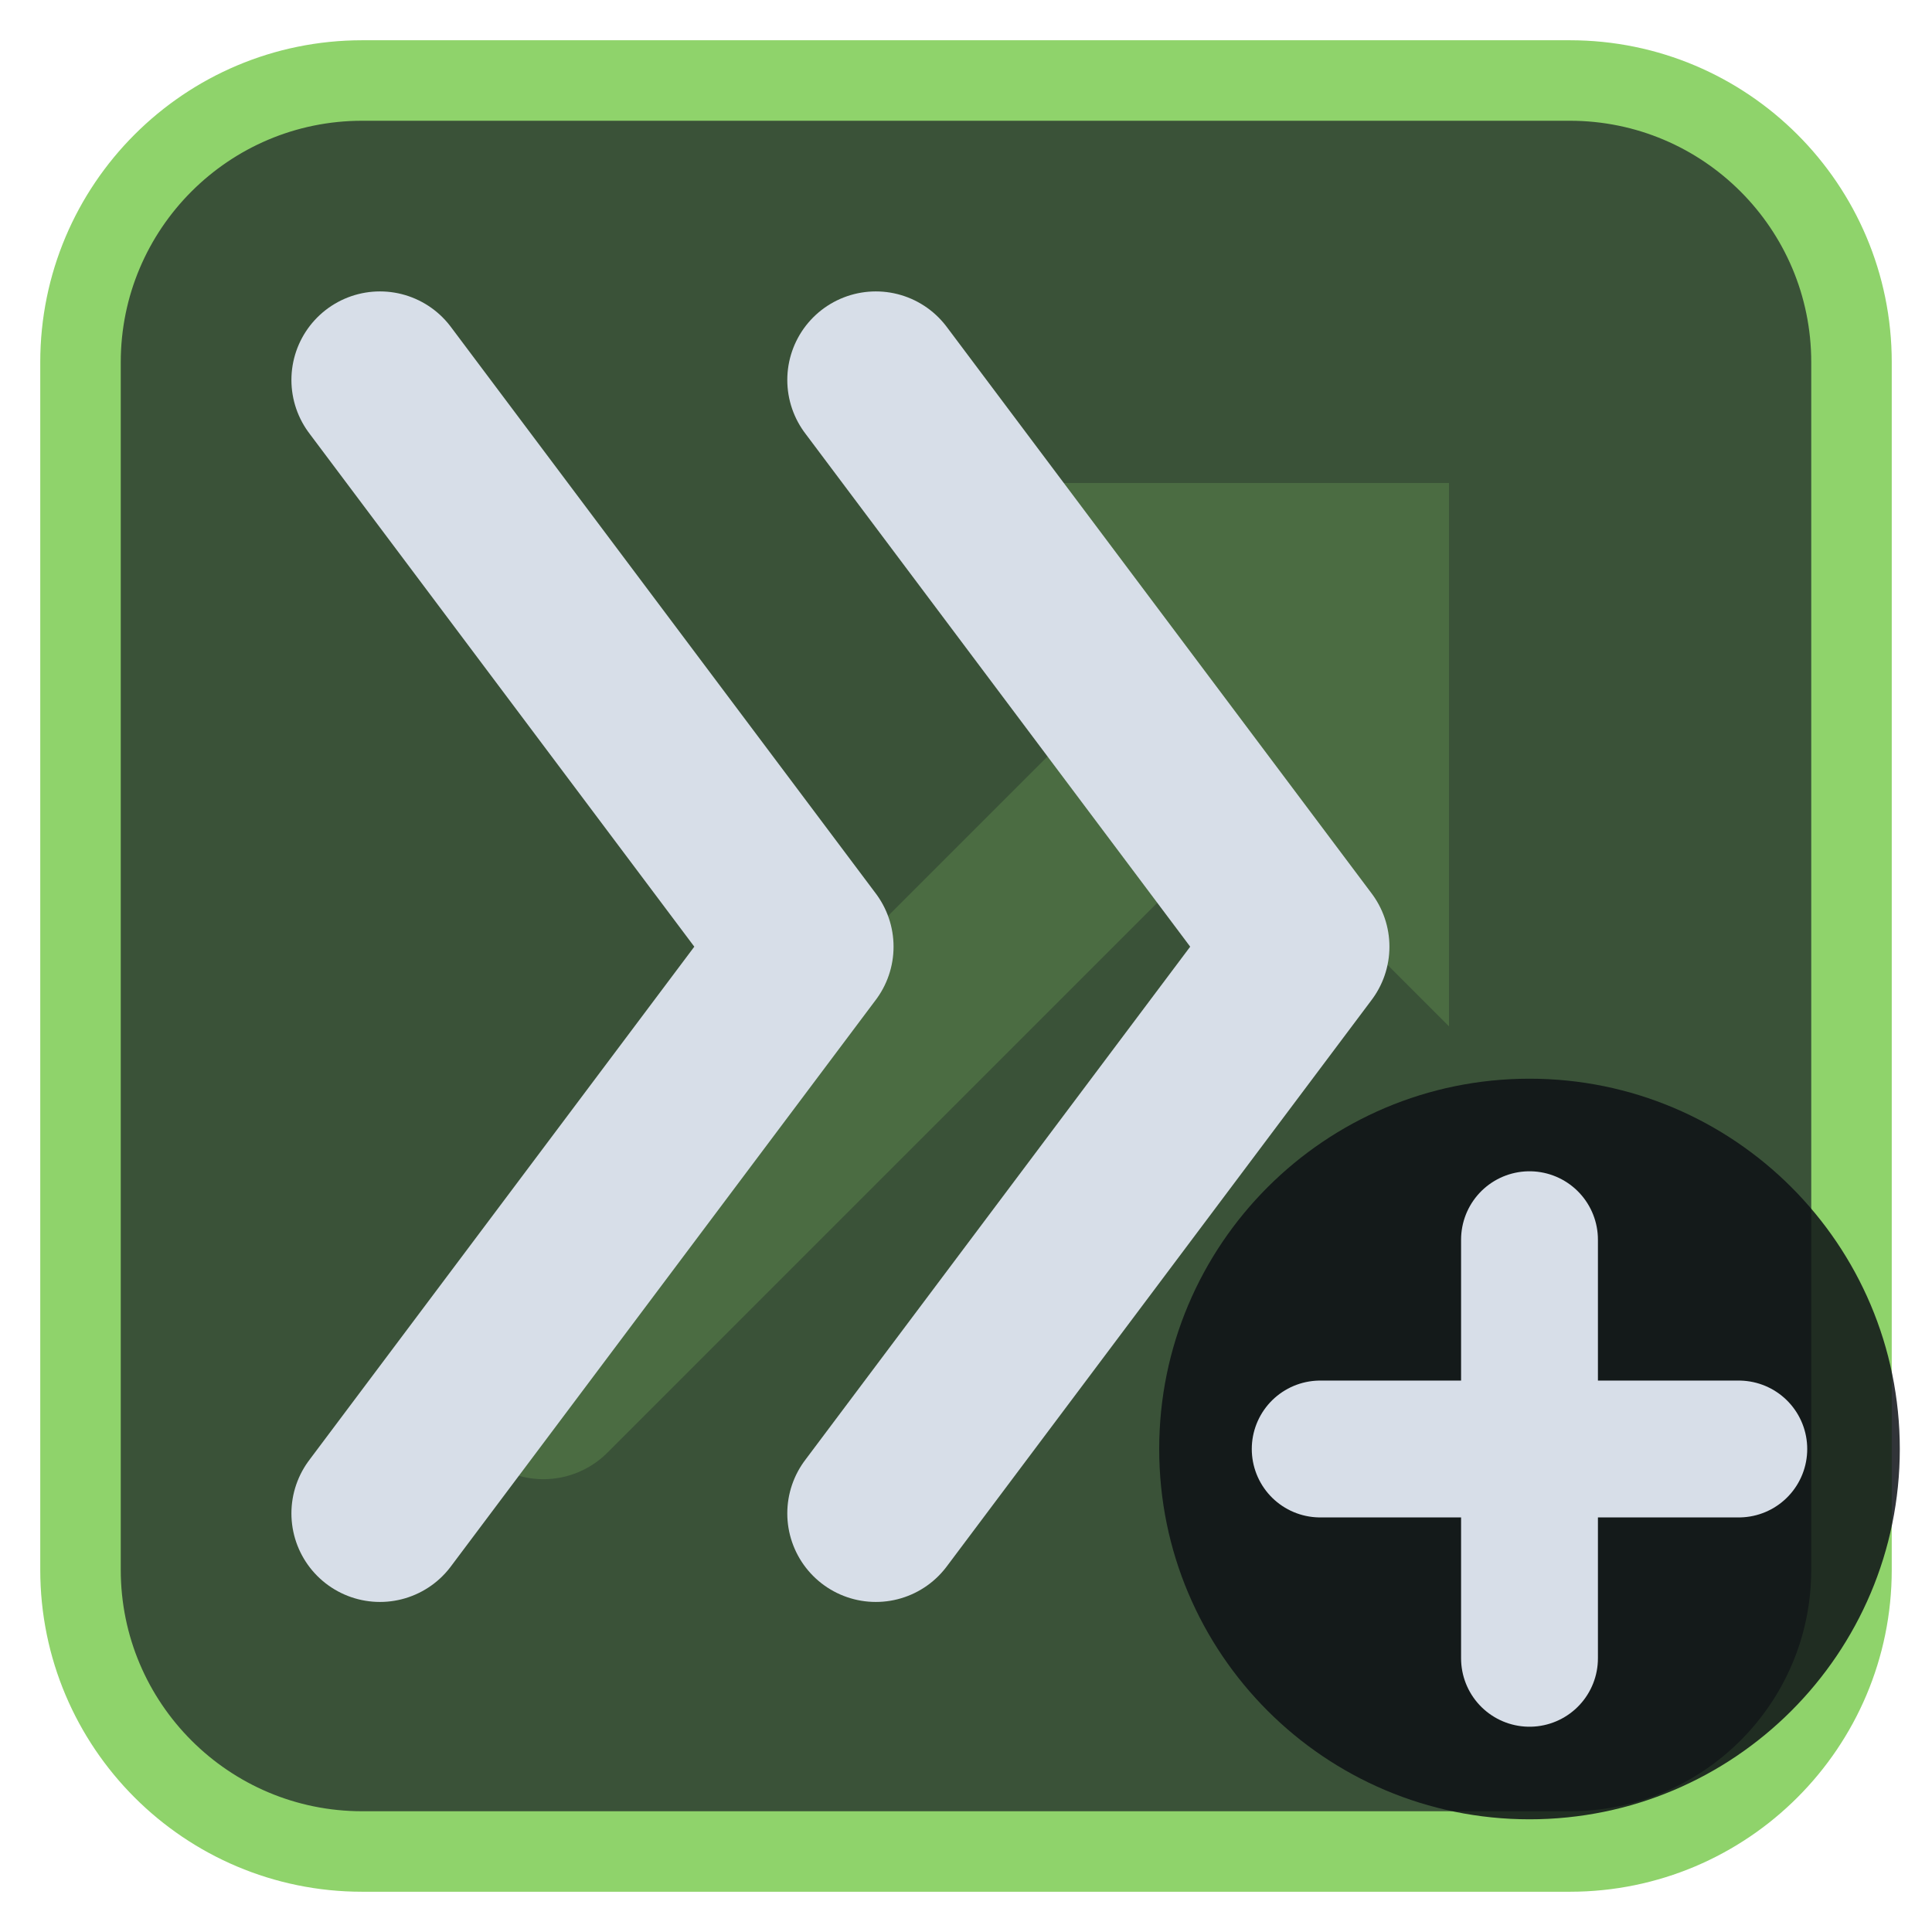
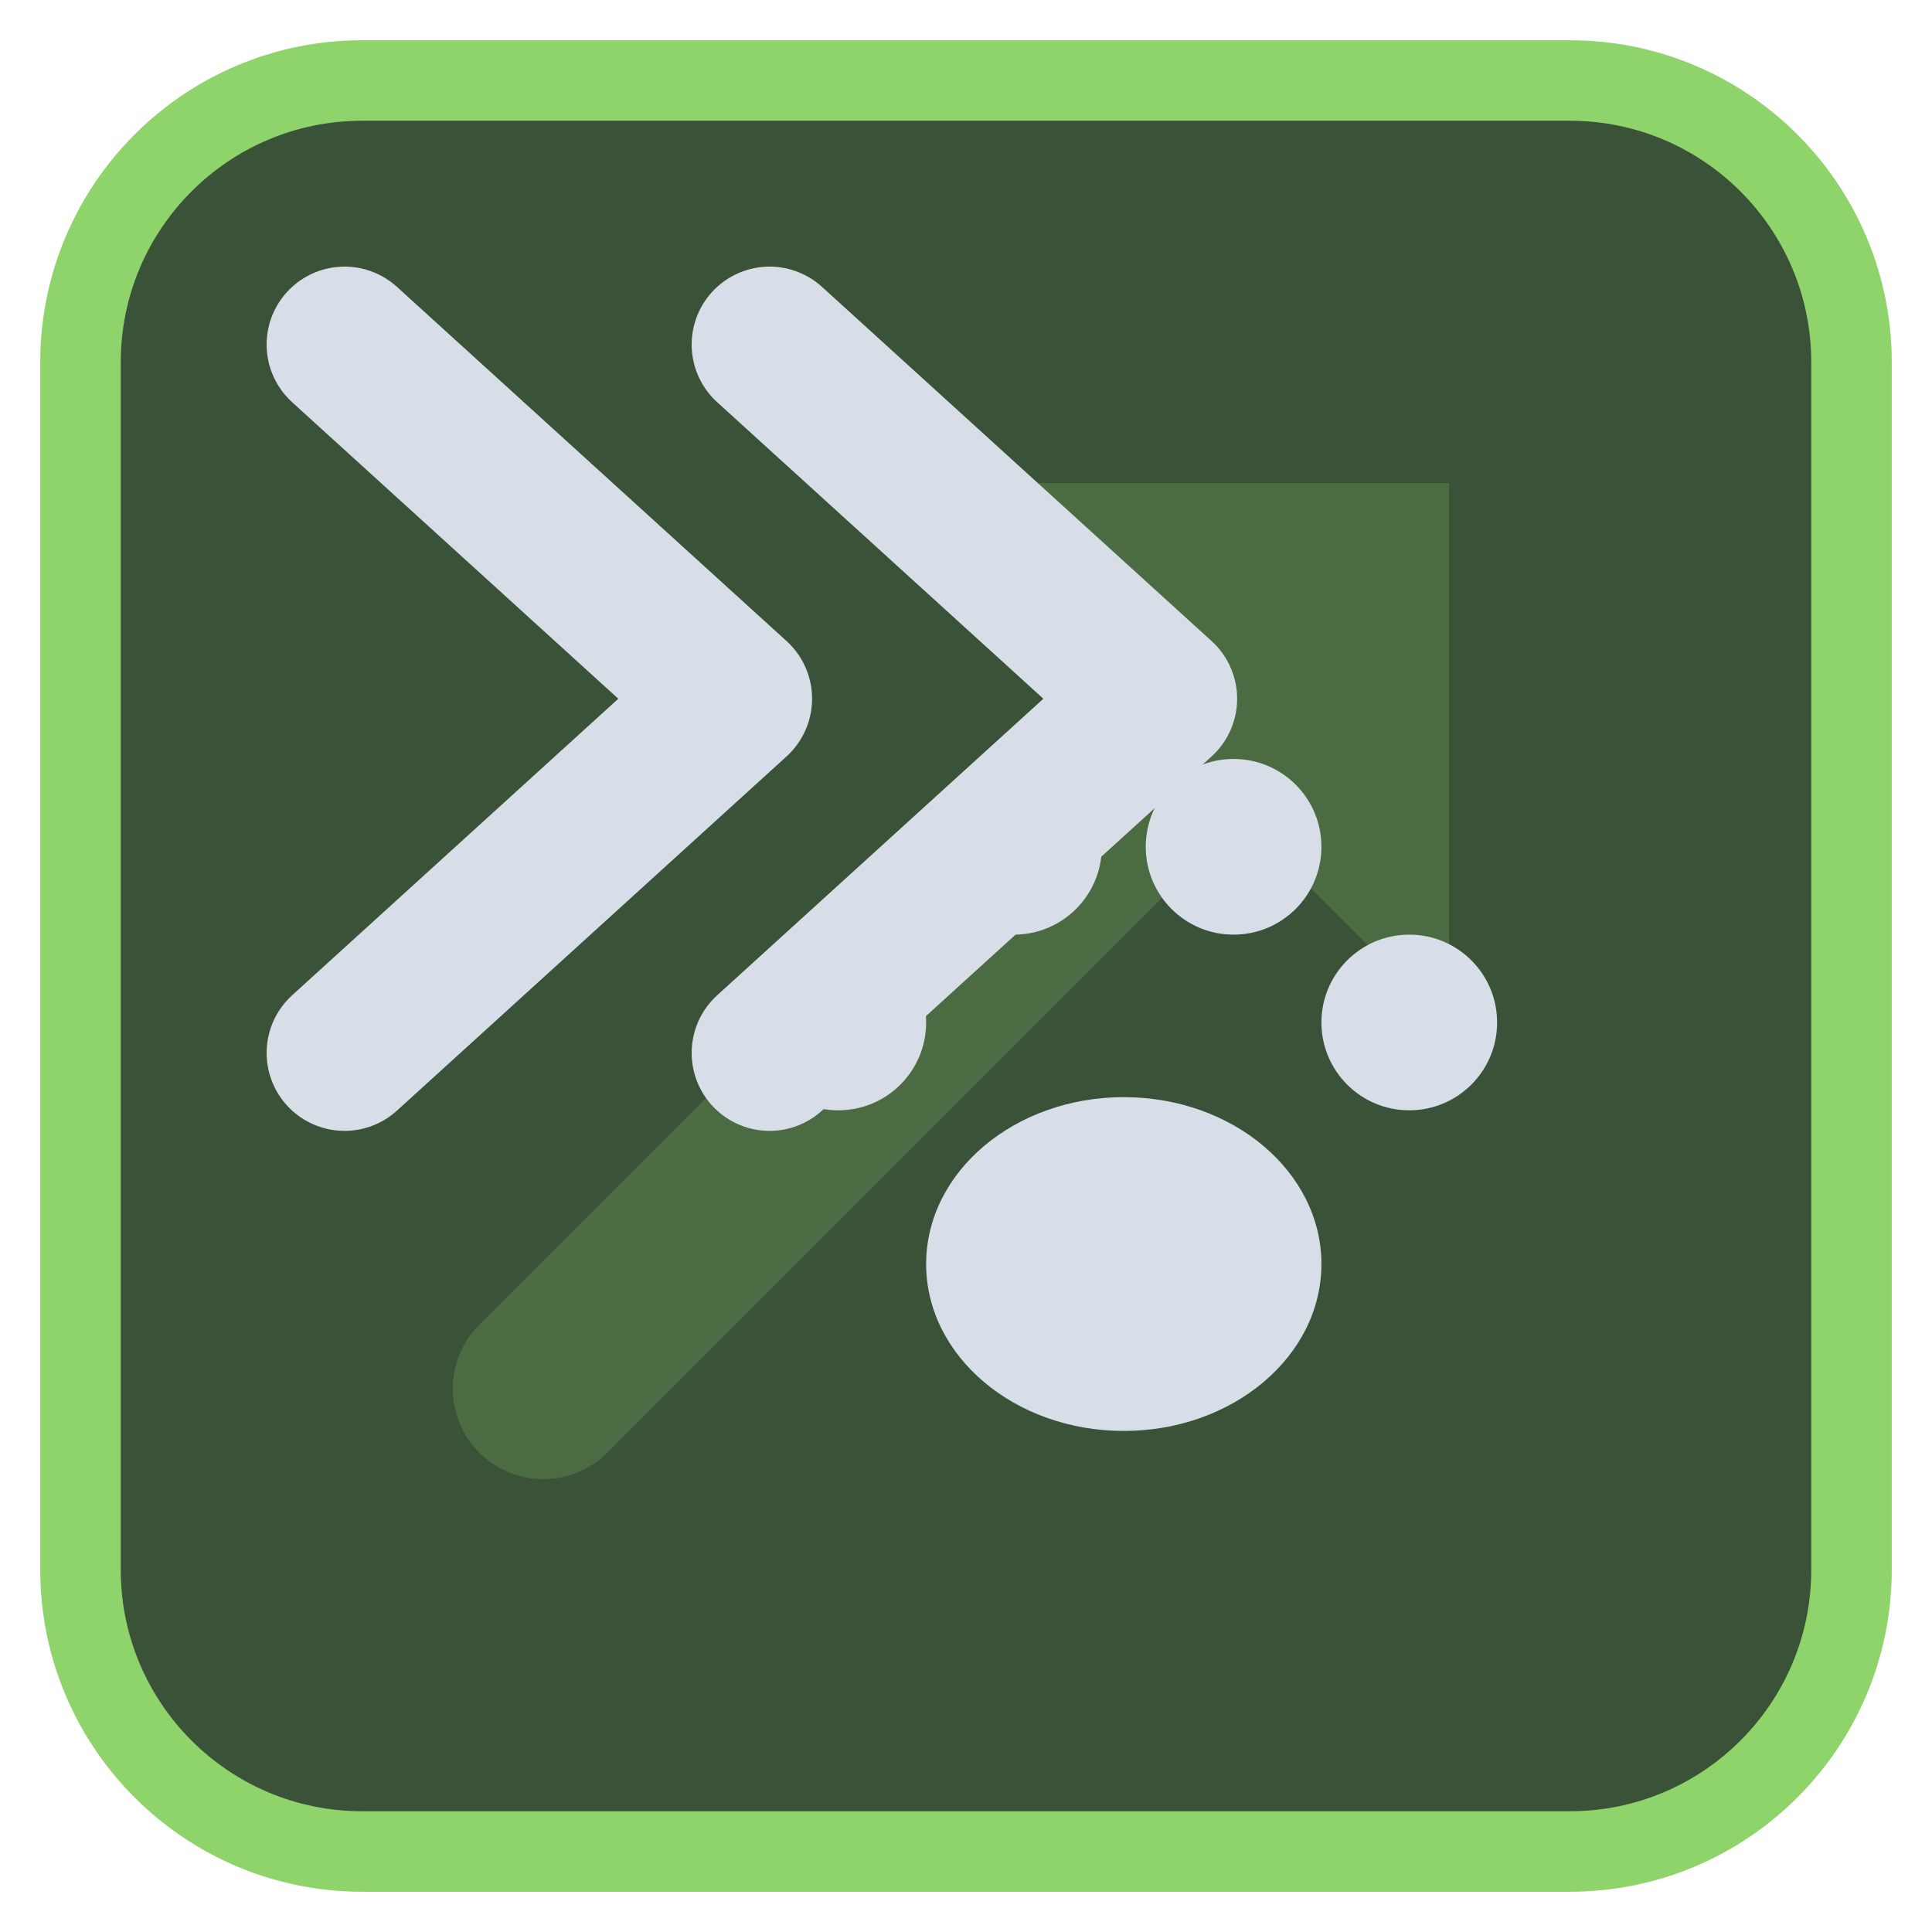
<svg xmlns="http://www.w3.org/2000/svg" viewBox="0 0 24 24" width="24" height="24">
  <rect x="1" y="1" width="22" height="22" rx="3.5" fill="#3a5238" stroke="#8fd36b" stroke-width="1" />
  <g opacity="0.2" transform="translate(3,3) scale(0.75)">
    <path d="M5 19L18 6" fill="none" stroke="#8fd36b" stroke-width="3" stroke-linecap="round" stroke-linejoin="round" />
    <path d="M11 4h9v9z" fill="#8fd36b" />
  </g>
  <g transform="translate(1.2,1.2) scale(0.88)">
-     <path d="M4 4L10 12L4 20M11 4L17 12L11 20" fill="none" stroke="#d7dee8" stroke-width="2.5" stroke-linecap="round" stroke-linejoin="round" />
+     <g transform="translate(14.5,14) scale(0.62) translate(-12,-12)">
+       <ellipse cx="12" cy="16" rx="4.5" ry="3.8" fill="#d7dee8" />
+       <circle cx="5.5" cy="10.5" r="2" fill="#d7dee8" />
+       <circle cx="9.5" cy="6.5" r="2" fill="#d7dee8" />
+       <circle cx="14.5" cy="6.5" r="2" fill="#d7dee8" />
+       <circle cx="18.5" cy="10.5" r="2" fill="#d7dee8" />
+     </g>
+     <path d="M3.5 3.5L9 8.5L3.5 13.5M9.5 3.5L15 8.5L9.5 13.5" fill="none" stroke="#d7dee8" stroke-width="2.2" stroke-linecap="round" stroke-linejoin="round" />
  </g>
-   <circle cx="19" cy="18" r="4.6" fill="#0e1116" fill-opacity="0.85" />
-   <path d="M19 15.4V20.6M16.4 18H21.6" fill="none" stroke="#d7dee8" stroke-width="1.7" stroke-linecap="round" stroke-linejoin="round" />
</svg>
